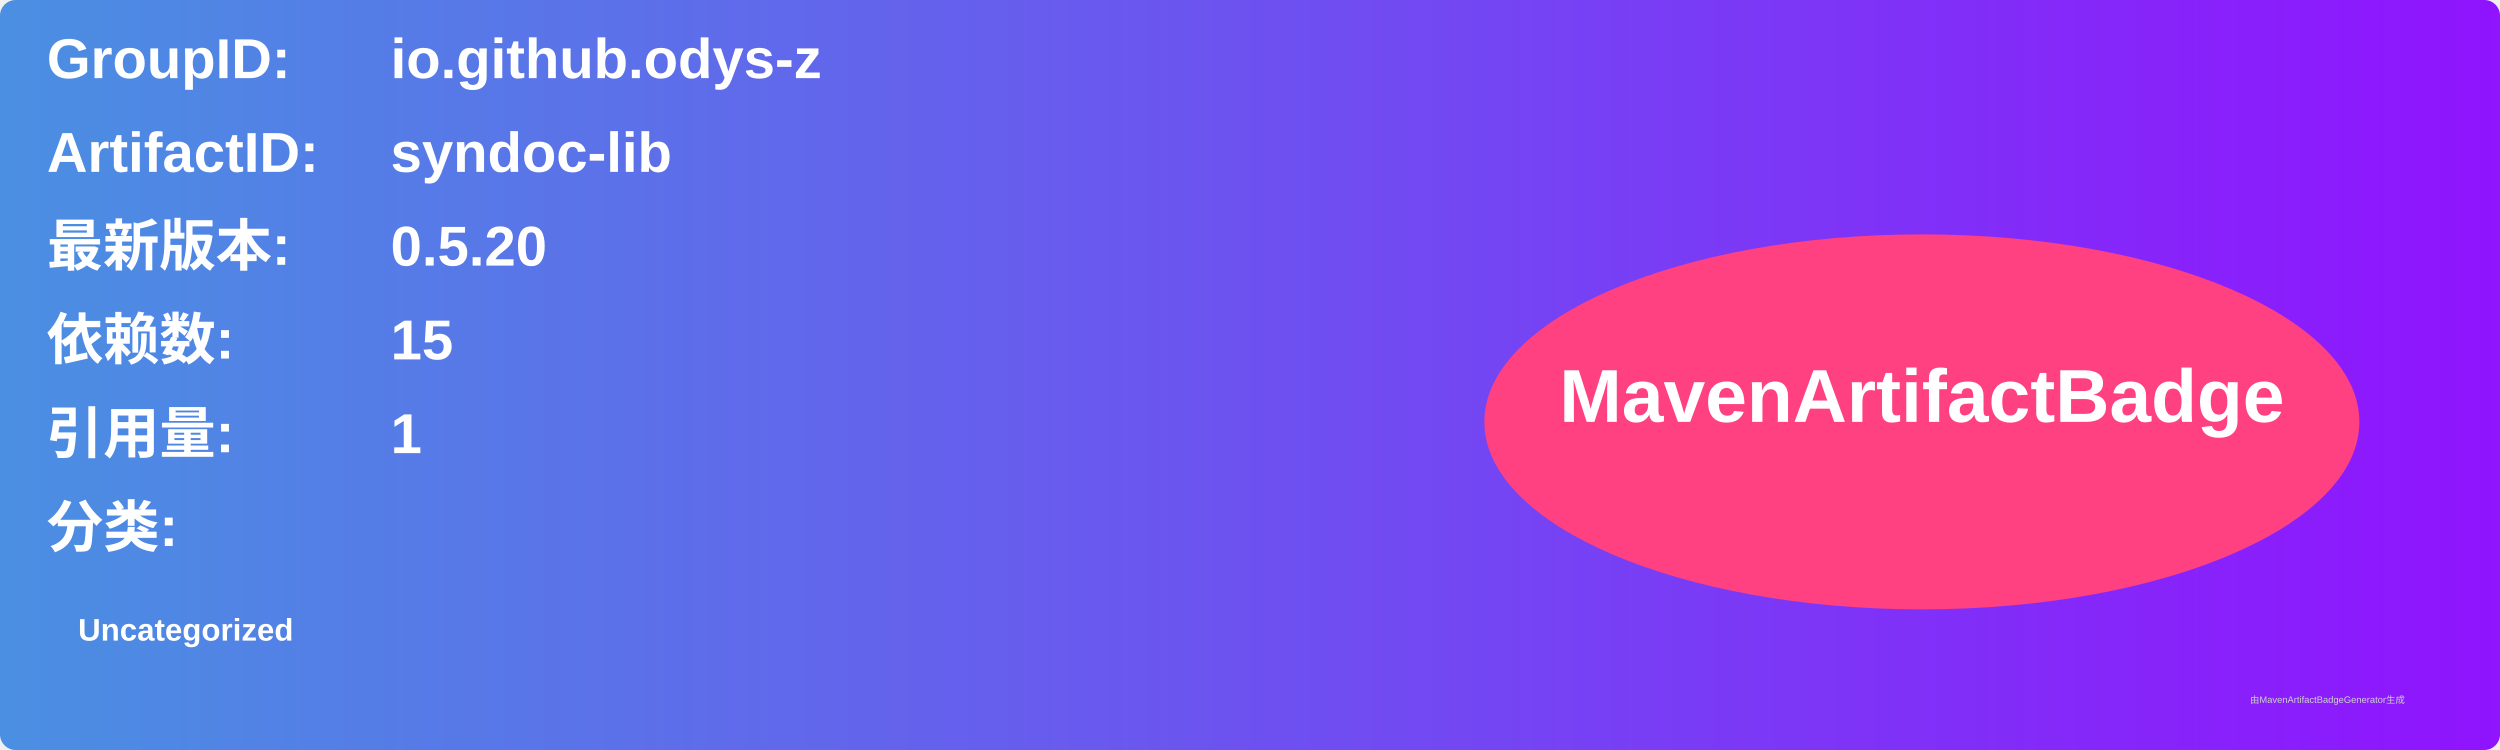
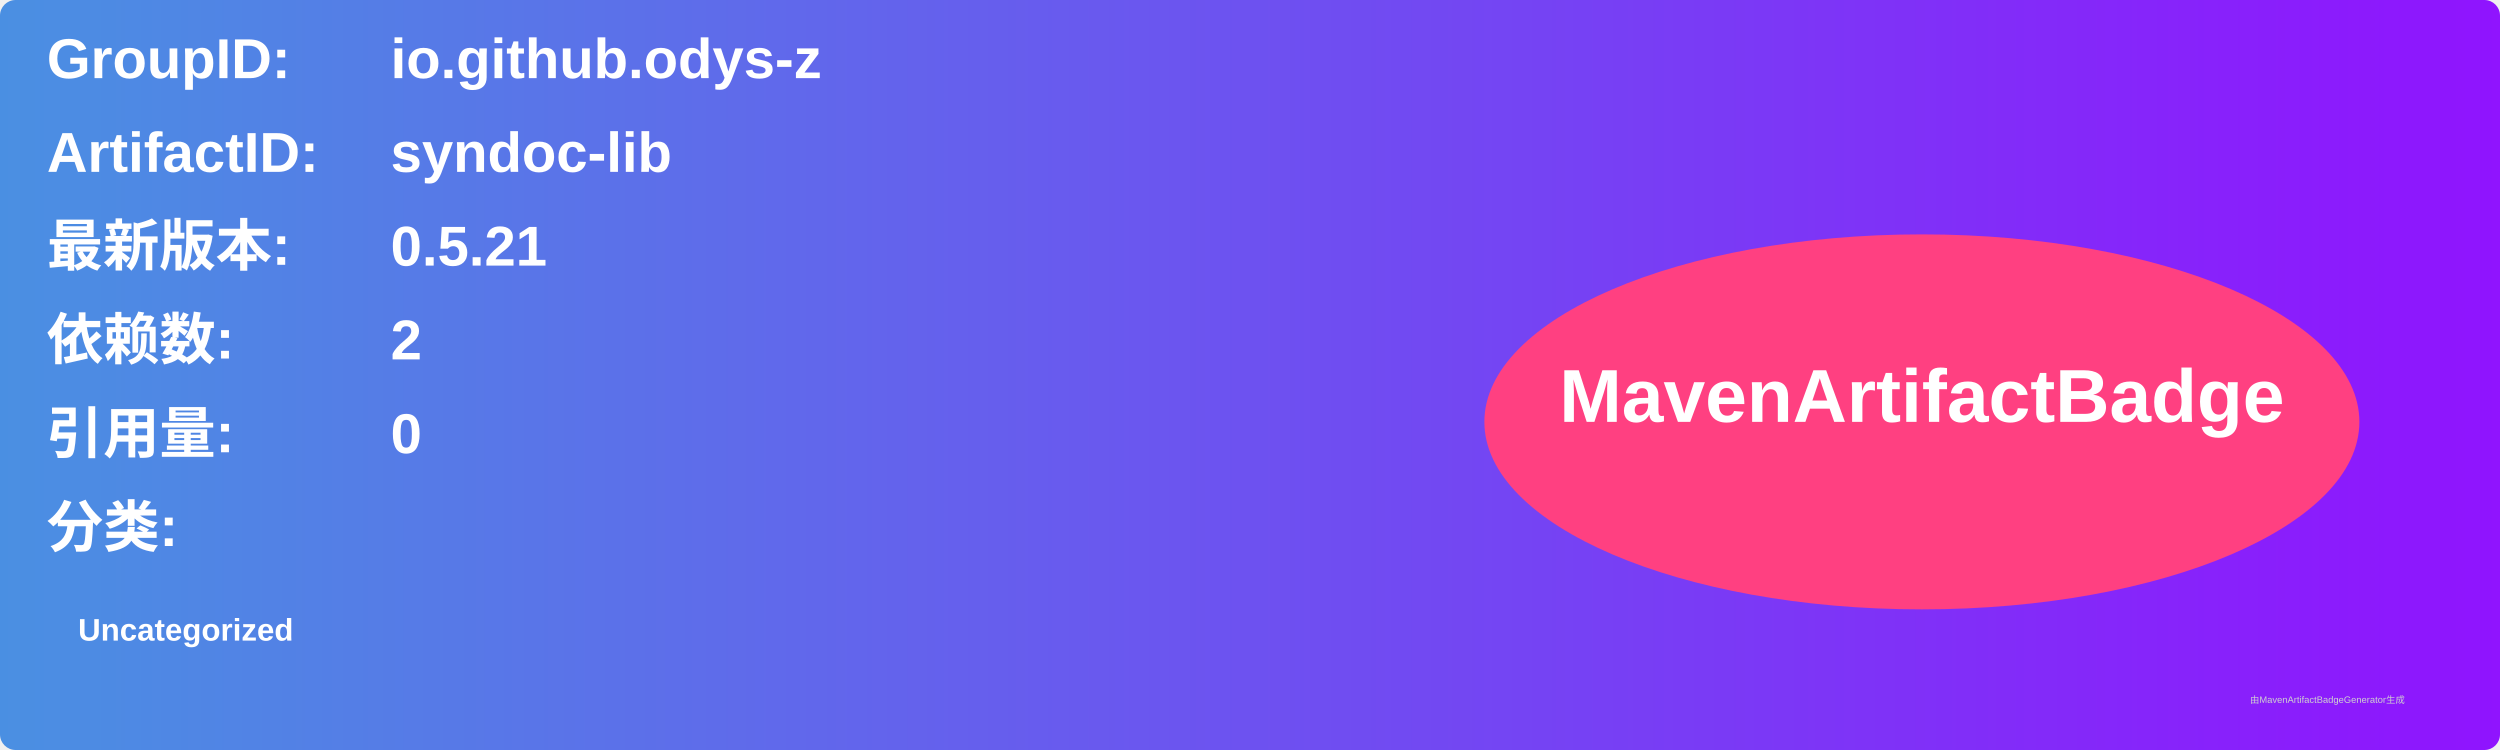
<svg xmlns="http://www.w3.org/2000/svg" width="800" height="240" viewBox="0 0 800 240">
  <linearGradient id="grad" x1="0%" y1="0%" x2="100%" y2="0%">
    <stop offset="0%" stop-color="#4a90e2" />
    <stop offset="100%" stop-color="#9013fe" />
  </linearGradient>
  <rect width="100%" height="100%" rx="5" ry="5" fill="url(#grad)" />
  <g transform="translate(15, 15)">
    <text x="0" y="10" font-family="Arial" font-size="18" fill="white" font-weight="bold" width="260">GroupID:</text>
    <text x="110" y="10" font-family="Arial" font-size="18" fill="white" font-weight="bold" width="460">io.github.odys-z</text>
    <text x="0" y="40" font-family="Arial" font-size="18" fill="white" font-weight="bold" width="260">ArtifactID:</text>
    <text x="110" y="40" font-family="Arial" font-size="18" fill="white" font-weight="bold" width="460">syndoc-lib</text>
    <text x="0" y="70" font-family="Arial" font-size="18" fill="white" font-weight="bold">最新版本:</text>
    <text x="110" y="70" font-family="Arial" font-size="18" fill="white" font-weight="bold">
-       <tspan font-weight="bold">0.5.20</tspan>
+       <tspan font-weight="bold">0.5.21</tspan>
    </text>
    <text x="0" y="100" font-family="Arial" font-size="18" fill="white" font-weight="bold">依赖数: </text>
    <text x="110" y="100" font-family="Arial" font-size="18" fill="white">
-       <tspan font-weight="bold">15</tspan>
+       <tspan font-weight="bold">2</tspan>
    </text>
    <text x="0" y="130" font-family="Arial" font-size="18" fill="white" font-weight="bold">引用量: </text>
    <text x="110" y="130" font-family="Arial" font-size="18" fill="white">
-       <tspan font-weight="bold">1</tspan>
+       <tspan font-weight="bold">0</tspan>
    </text>
    <text x="0" y="160" font-family="Arial" font-size="18" fill="white" font-weight="bold">分类:</text>
    <text x="10" y="190" font-family="Arial" font-size="10" fill="white">
      <tspan font-weight="bold">Uncategorized</tspan>
    </text>
    <ellipse cx="600" cy="120" rx="140" ry="60" fill="#ff4081" />
    <text x="600" y="120" text-anchor="middle" font-family="Arial" font-size="24" fill="white" font-weight="bold">MavenArtifactBadge</text>
  </g>
  <text x="720" y="225" font-family="Arial" font-size="3" fill="#d0d0d0">由MavenArtifactBadgeGenerator生成</text>
</svg>
